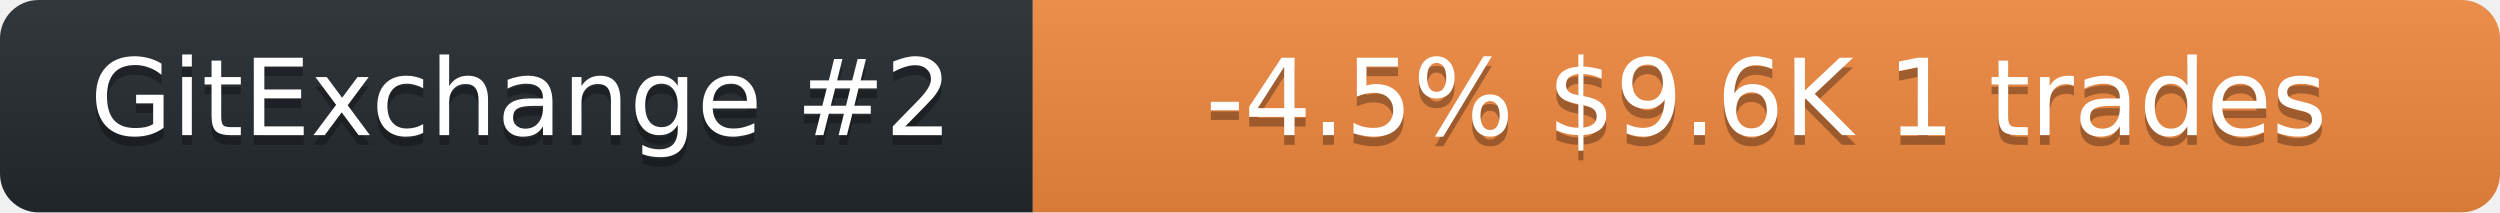
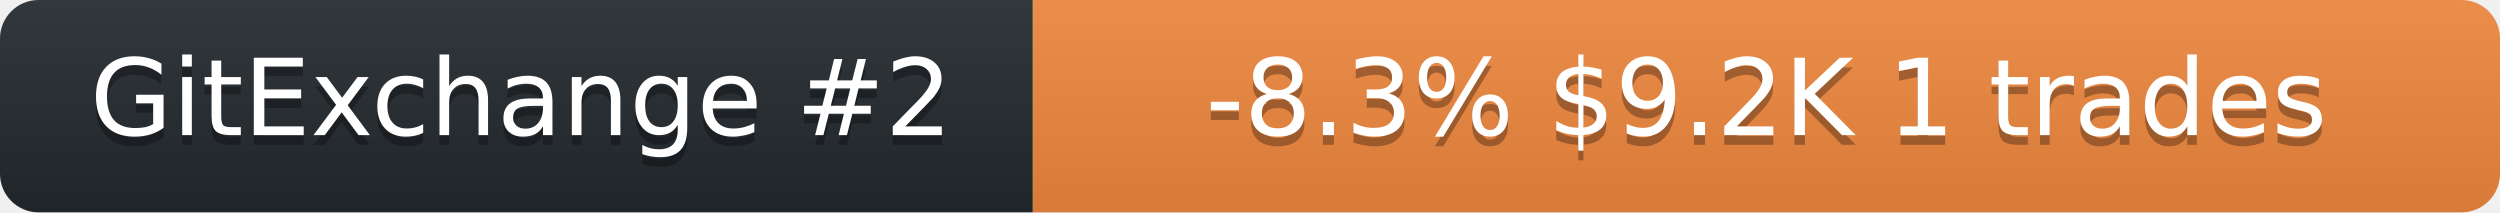
<svg xmlns="http://www.w3.org/2000/svg" width="259" height="22" role="img" aria-label="neurobytex on GitExchange">
  <linearGradient id="s" x2="0" y2="100%">
    <stop offset="0" stop-color="#bbb" stop-opacity=".1" />
    <stop offset="1" stop-opacity=".1" />
  </linearGradient>
  <clipPath id="r">
    <rect width="259" height="22" rx="4" fill="#fff" />
  </clipPath>
  <g clip-path="url(#r)">
    <rect width="107" height="22" fill="#24292f" />
    <rect x="107" width="152" height="22" fill="#f0883e" />
    <rect width="259" height="22" fill="url(#s)" />
  </g>
  <g fill="#fff" text-anchor="middle" font-family="Verdana,Geneva,DejaVu Sans,sans-serif" font-size="11">
    <text x="54" y="15" fill="#010101" fill-opacity=".3">GitExchange #2</text>
    <text x="54" y="14">GitExchange #2</text>
-     <text x="183" y="15" fill="#010101" fill-opacity=".3">-4.5%  $9.6K  1 trades</text>
-     <text x="183" y="14">-4.5%  $9.6K  1 trades</text>
+     <text x="183" y="15" fill="#010101" fill-opacity=".3">-8.3%  $9.2K  1 trades</text>
+     <text x="183" y="14">-8.3%  $9.2K  1 trades</text>
  </g>
</svg>
